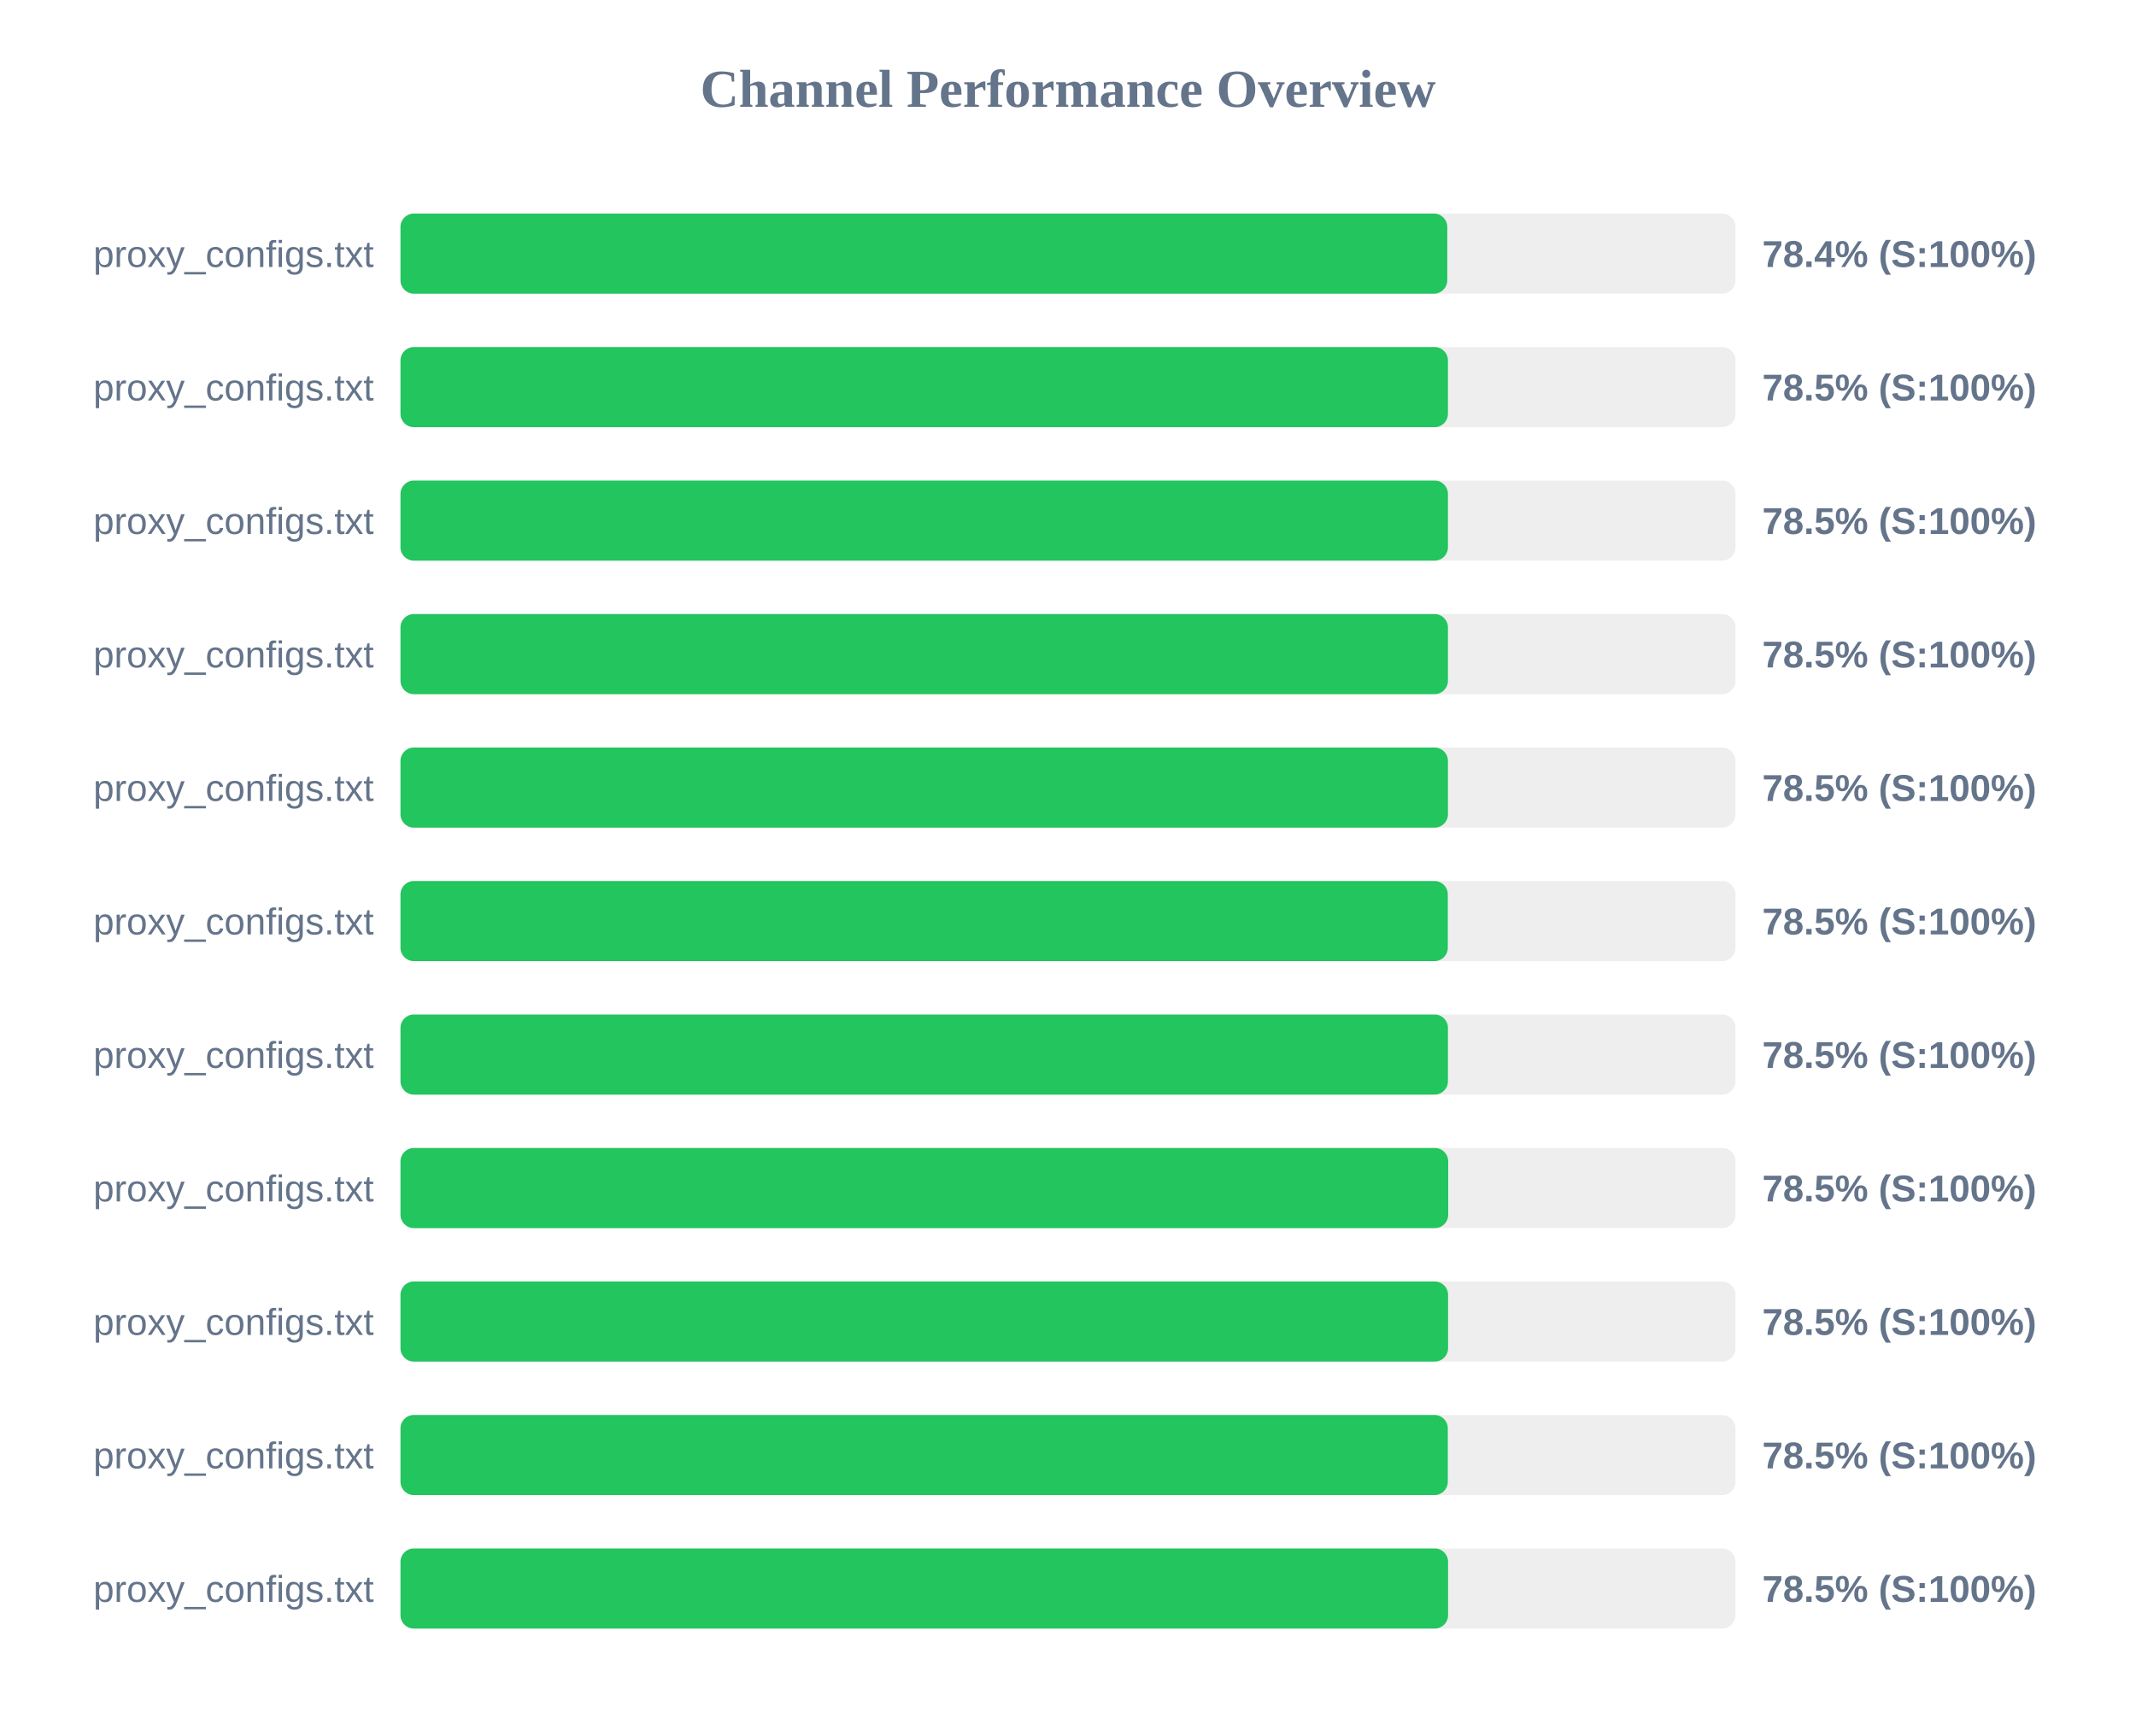
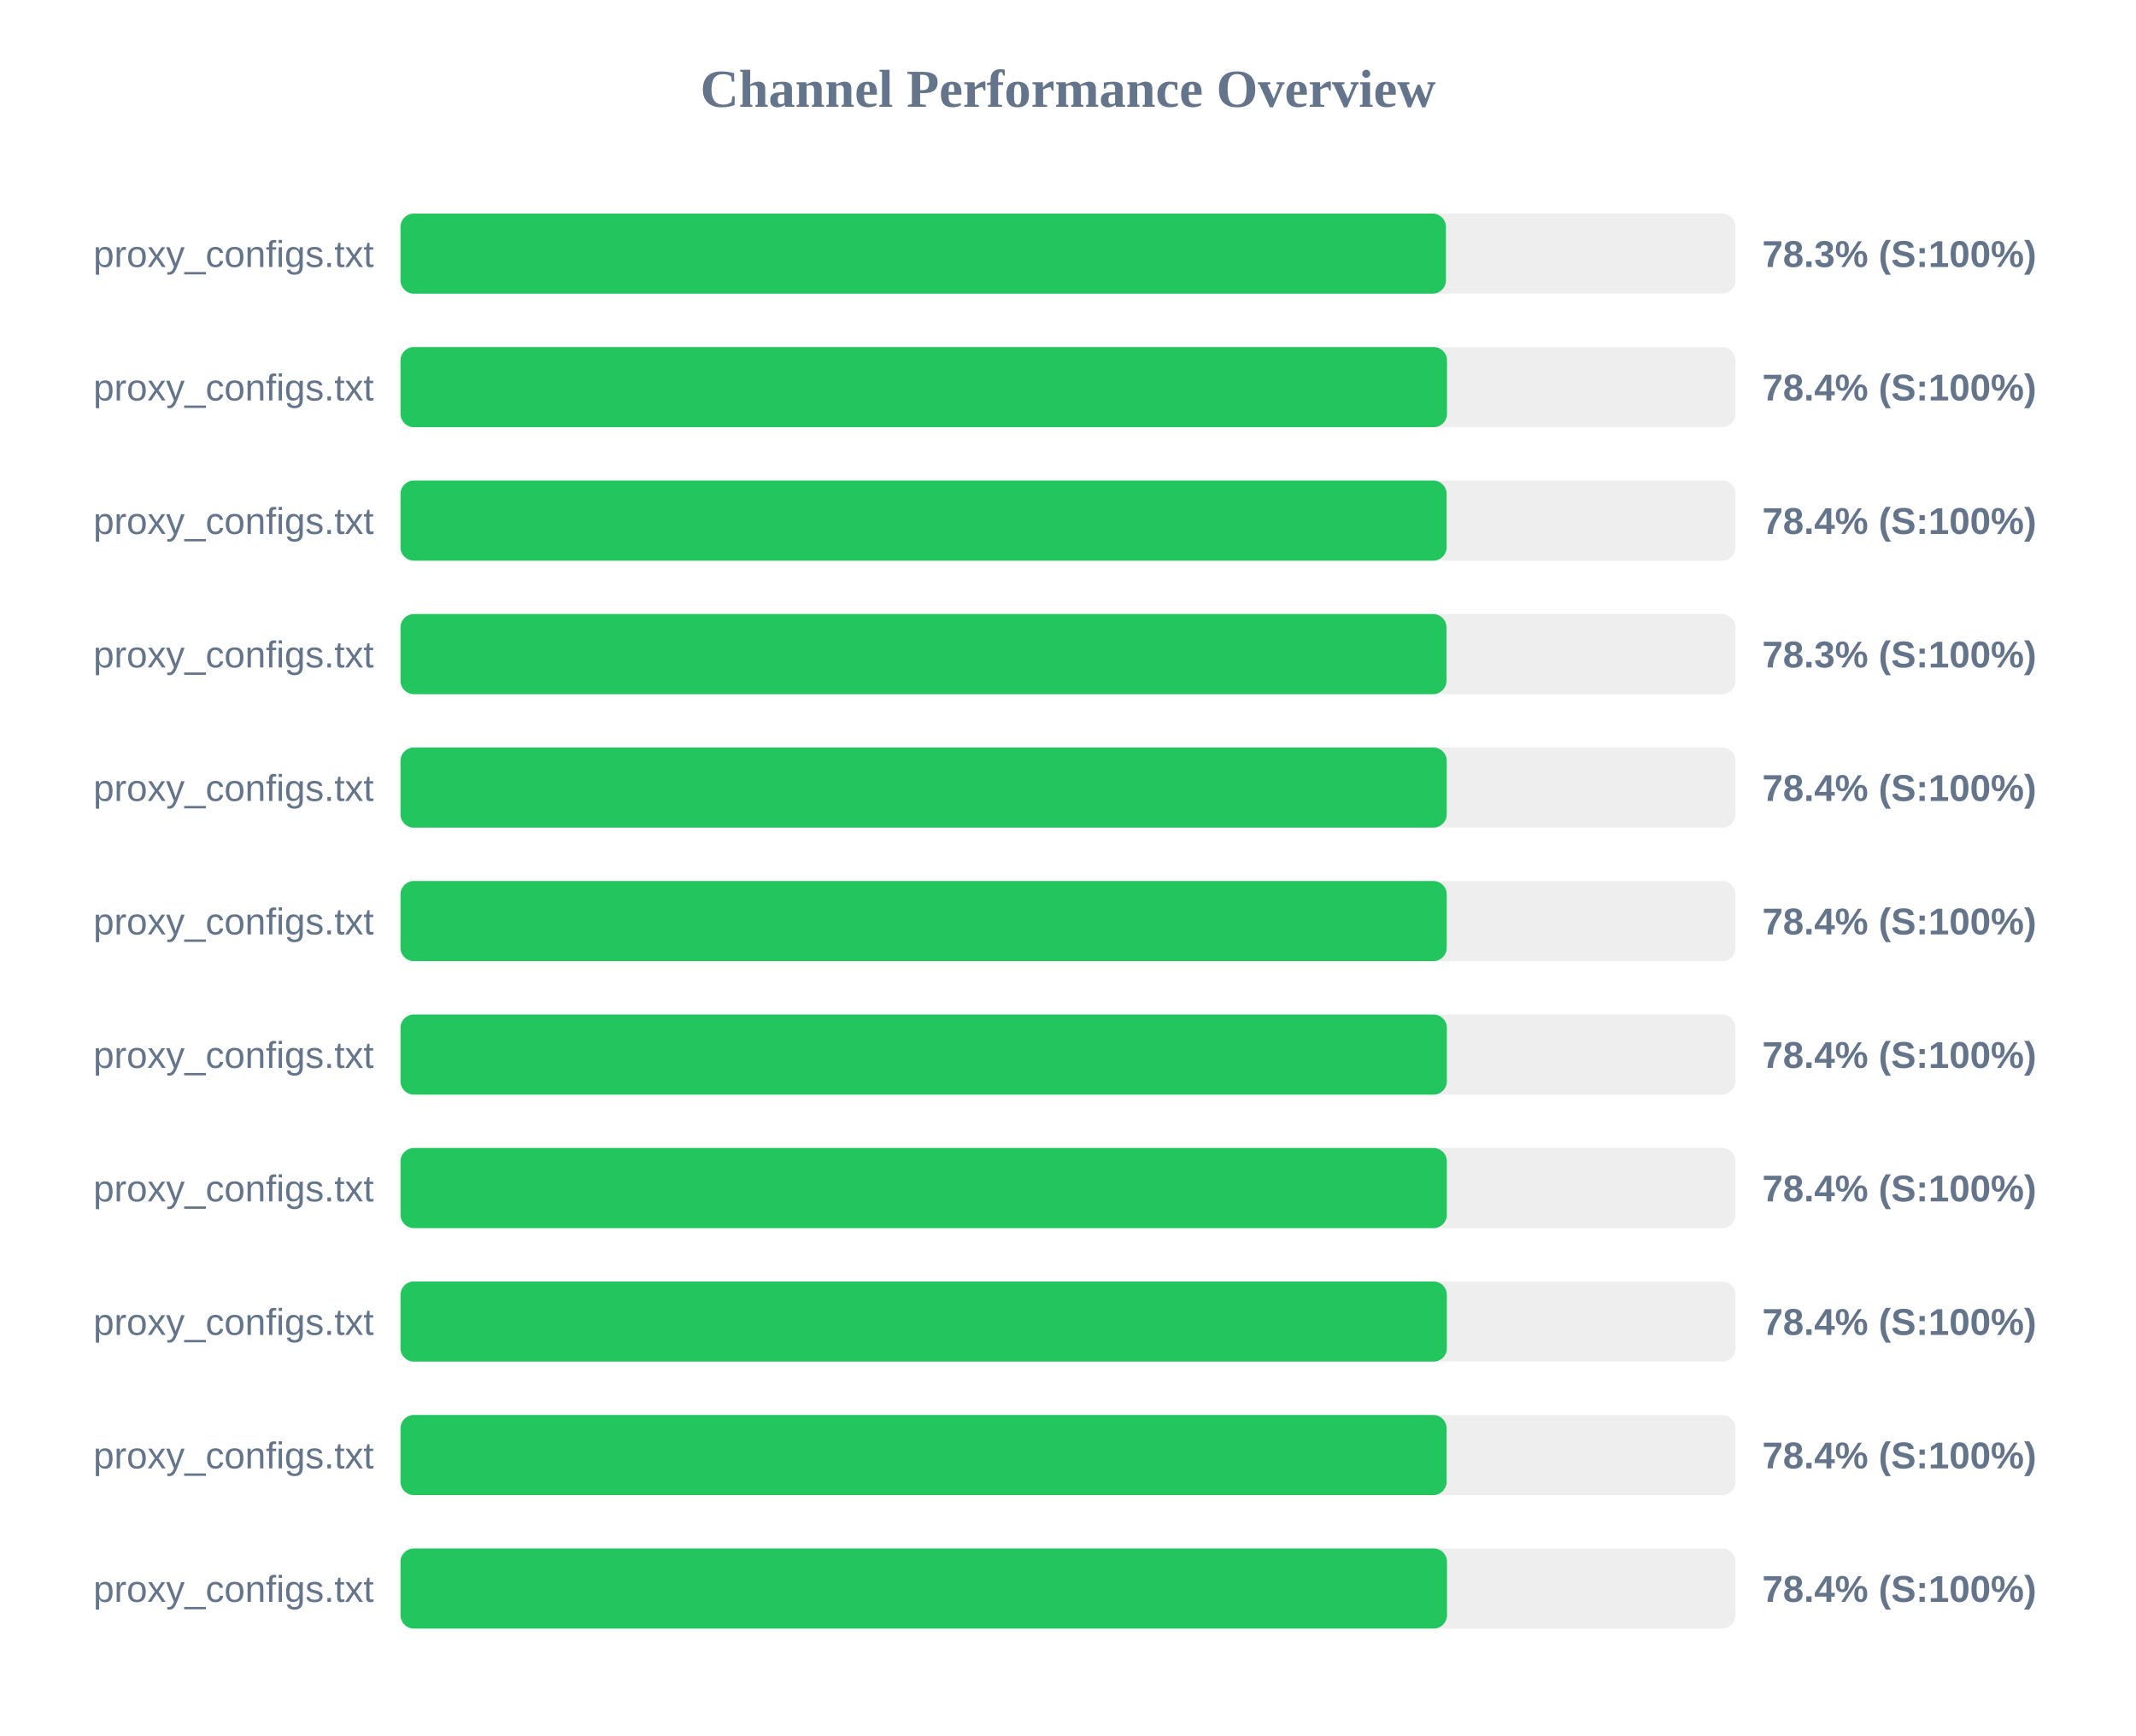
<svg xmlns="http://www.w3.org/2000/svg" width="800" height="650" version="1.1">
  <style>
        .row { font: 14px Arial; fill: #64748b; }
        .score { font: bold 14px Arial; fill: #64748b; }
    </style>
  <text x="400" y="40" text-anchor="middle" font-size="20px" font-weight="bold" fill="#64748b">Channel Performance Overview</text>
  <rect x="150" y="80" width="500" height="30" fill="#eee" rx="5" />
-   <rect x="150" y="80" width="392.05" height="30" fill="#22c55e" rx="5" />
+   <rect x="150" y="80" width="391.55" height="30" fill="#22c55e" rx="5" />
  <text x="140" y="100" text-anchor="end" class="row">proxy_configs.txt</text>
-   <text x="660" y="100" text-anchor="start" class="score">78.4% (S:100%)</text>
+   <text x="660" y="100" text-anchor="start" class="score">78.3% (S:100%)</text>
  <rect x="150" y="130" width="500" height="30" fill="#eee" rx="5" />
-   <rect x="150" y="130" width="392.3" height="30" fill="#22c55e" rx="5" />
+   <rect x="150" y="130" width="391.95" height="30" fill="#22c55e" rx="5" />
  <text x="140" y="150" text-anchor="end" class="row">proxy_configs.txt</text>
-   <text x="660" y="150" text-anchor="start" class="score">78.5% (S:100%)</text>
+   <text x="660" y="150" text-anchor="start" class="score">78.4% (S:100%)</text>
  <rect x="150" y="180" width="500" height="30" fill="#eee" rx="5" />
-   <rect x="150" y="180" width="392.3" height="30" fill="#22c55e" rx="5" />
+   <rect x="150" y="180" width="391.8" height="30" fill="#22c55e" rx="5" />
  <text x="140" y="200" text-anchor="end" class="row">proxy_configs.txt</text>
-   <text x="660" y="200" text-anchor="start" class="score">78.5% (S:100%)</text>
+   <text x="660" y="200" text-anchor="start" class="score">78.4% (S:100%)</text>
  <rect x="150" y="230" width="500" height="30" fill="#eee" rx="5" />
-   <rect x="150" y="230" width="392.3" height="30" fill="#22c55e" rx="5" />
+   <rect x="150" y="230" width="391.75" height="30" fill="#22c55e" rx="5" />
  <text x="140" y="250" text-anchor="end" class="row">proxy_configs.txt</text>
-   <text x="660" y="250" text-anchor="start" class="score">78.5% (S:100%)</text>
+   <text x="660" y="250" text-anchor="start" class="score">78.3% (S:100%)</text>
  <rect x="150" y="280" width="500" height="30" fill="#eee" rx="5" />
-   <rect x="150" y="280" width="392.3" height="30" fill="#22c55e" rx="5" />
+   <rect x="150" y="280" width="391.85" height="30" fill="#22c55e" rx="5" />
  <text x="140" y="300" text-anchor="end" class="row">proxy_configs.txt</text>
-   <text x="660" y="300" text-anchor="start" class="score">78.5% (S:100%)</text>
+   <text x="660" y="300" text-anchor="start" class="score">78.4% (S:100%)</text>
  <rect x="150" y="330" width="500" height="30" fill="#eee" rx="5" />
-   <rect x="150" y="330" width="392.25" height="30" fill="#22c55e" rx="5" />
+   <rect x="150" y="330" width="391.85" height="30" fill="#22c55e" rx="5" />
  <text x="140" y="350" text-anchor="end" class="row">proxy_configs.txt</text>
-   <text x="660" y="350" text-anchor="start" class="score">78.5% (S:100%)</text>
+   <text x="660" y="350" text-anchor="start" class="score">78.4% (S:100%)</text>
  <rect x="150" y="380" width="500" height="30" fill="#eee" rx="5" />
-   <rect x="150" y="380" width="392.3" height="30" fill="#22c55e" rx="5" />
+   <rect x="150" y="380" width="391.9" height="30" fill="#22c55e" rx="5" />
  <text x="140" y="400" text-anchor="end" class="row">proxy_configs.txt</text>
-   <text x="660" y="400" text-anchor="start" class="score">78.5% (S:100%)</text>
+   <text x="660" y="400" text-anchor="start" class="score">78.4% (S:100%)</text>
  <rect x="150" y="430" width="500" height="30" fill="#eee" rx="5" />
-   <rect x="150" y="430" width="392.4" height="30" fill="#22c55e" rx="5" />
+   <rect x="150" y="430" width="391.9" height="30" fill="#22c55e" rx="5" />
  <text x="140" y="450" text-anchor="end" class="row">proxy_configs.txt</text>
-   <text x="660" y="450" text-anchor="start" class="score">78.5% (S:100%)</text>
+   <text x="660" y="450" text-anchor="start" class="score">78.4% (S:100%)</text>
  <rect x="150" y="480" width="500" height="30" fill="#eee" rx="5" />
-   <rect x="150" y="480" width="392.35" height="30" fill="#22c55e" rx="5" />
+   <rect x="150" y="480" width="391.9" height="30" fill="#22c55e" rx="5" />
  <text x="140" y="500" text-anchor="end" class="row">proxy_configs.txt</text>
-   <text x="660" y="500" text-anchor="start" class="score">78.5% (S:100%)</text>
+   <text x="660" y="500" text-anchor="start" class="score">78.4% (S:100%)</text>
  <rect x="150" y="530" width="500" height="30" fill="#eee" rx="5" />
-   <rect x="150" y="530" width="392.25" height="30" fill="#22c55e" rx="5" />
+   <rect x="150" y="530" width="391.8" height="30" fill="#22c55e" rx="5" />
  <text x="140" y="550" text-anchor="end" class="row">proxy_configs.txt</text>
-   <text x="660" y="550" text-anchor="start" class="score">78.5% (S:100%)</text>
+   <text x="660" y="550" text-anchor="start" class="score">78.4% (S:100%)</text>
  <rect x="150" y="580" width="500" height="30" fill="#eee" rx="5" />
-   <rect x="150" y="580" width="392.35" height="30" fill="#22c55e" rx="5" />
+   <rect x="150" y="580" width="391.95" height="30" fill="#22c55e" rx="5" />
  <text x="140" y="600" text-anchor="end" class="row">proxy_configs.txt</text>
-   <text x="660" y="600" text-anchor="start" class="score">78.5% (S:100%)</text>
+   <text x="660" y="600" text-anchor="start" class="score">78.4% (S:100%)</text>
</svg>
